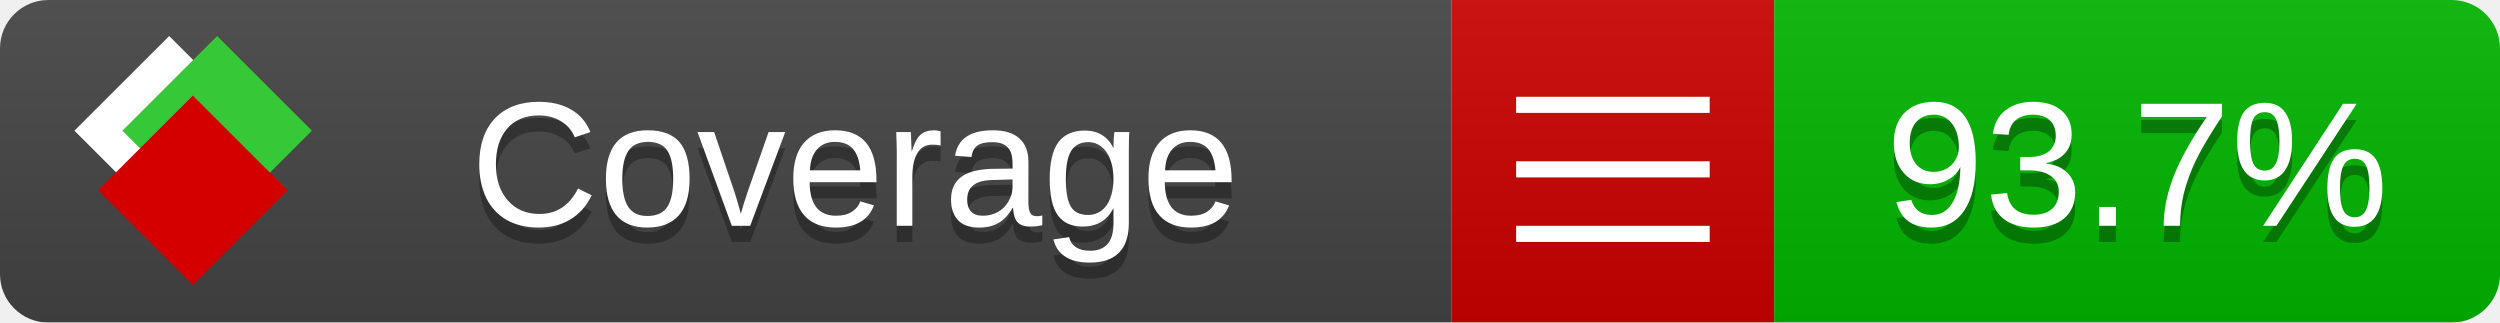
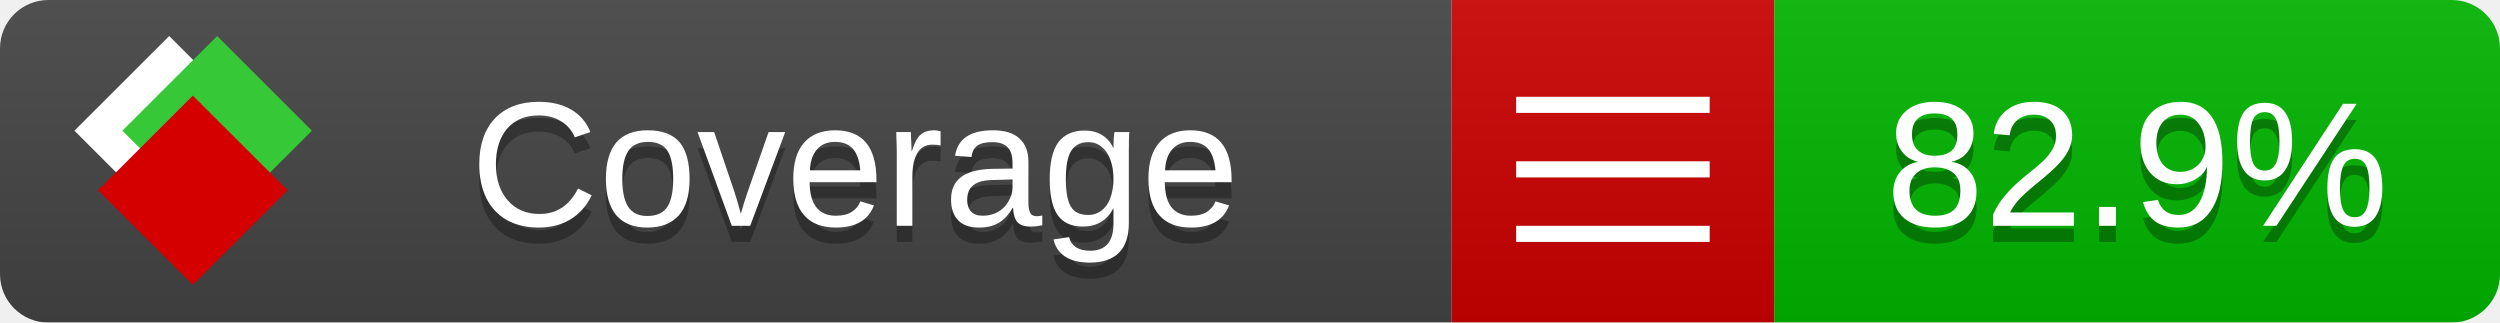
<svg xmlns="http://www.w3.org/2000/svg" xmlns:xlink="http://www.w3.org/1999/xlink" width="155" height="20">
  <style type="text/css">
          
            @keyframes fade1 {
                0% { visibility: visible; opacity: 1; }
               27% { visibility: visible; opacity: 1; }
               33% { visibility: hidden; opacity: 0; }
               60% { visibility: hidden; opacity: 0; }
               66% { visibility: hidden; opacity: 0; }
               93% { visibility: hidden; opacity: 0; }
              100% { visibility: visible; opacity: 1; }
            }
            @keyframes fade2 {
                0% { visibility: hidden; opacity: 0; }
               27% { visibility: hidden; opacity: 0; }
               33% { visibility: visible; opacity: 1; }
               60% { visibility: visible; opacity: 1; }
               66% { visibility: hidden; opacity: 0; }
               93% { visibility: hidden; opacity: 0; }
              100% { visibility: hidden; opacity: 0; }
            }
            @keyframes fade3 {
                0% { visibility: hidden; opacity: 0; }
               27% { visibility: hidden; opacity: 0; }
               33% { visibility: hidden; opacity: 0; }
               60% { visibility: hidden; opacity: 0; }
               66% { visibility: visible; opacity: 1; }
               93% { visibility: visible; opacity: 1; }
              100% { visibility: hidden; opacity: 0; }
            }
            .linecoverage {
                animation-duration: 15s;
                animation-name: fade1;
                animation-iteration-count: infinite;
            }
            .branchcoverage {
                animation-duration: 15s;
                animation-name: fade2;
                animation-iteration-count: infinite;
            }
            .methodcoverage {
                animation-duration: 15s;
                animation-name: fade3;
                animation-iteration-count: infinite;
            }
          
    </style>
  <defs>
    <linearGradient id="gradient" x2="0" y2="100%">
      <stop offset="0" stop-color="#bbb" stop-opacity=".1" />
      <stop offset="1" stop-opacity=".1" />
    </linearGradient>
    <linearGradient id="c">
      <stop offset="0" stop-color="#d40000" />
      <stop offset="1" stop-color="#ff2a2a" />
    </linearGradient>
    <linearGradient id="a">
      <stop offset="0" stop-color="#e0e0de" />
      <stop offset="1" stop-color="#fff" />
    </linearGradient>
    <linearGradient id="b">
      <stop offset="0" stop-color="#37c837" />
      <stop offset="1" stop-color="#217821" />
    </linearGradient>
    <linearGradient xlink:href="#a" id="e" x1="106.44" x2="69.96" y1="-11.96" y2="-46.84" gradientTransform="matrix(-.8426 -.00045 -.00045 -.8426 -94.27 -75.82)" gradientUnits="userSpaceOnUse" />
    <linearGradient xlink:href="#b" id="f" x1="56.19" x2="77.97" y1="-23.45" y2="10.62" gradientTransform="matrix(.8426 .00045 .00045 .8426 94.27 75.82)" gradientUnits="userSpaceOnUse" />
    <linearGradient xlink:href="#c" id="g" x1="79.98" x2="132.9" y1="10.79" y2="10.79" gradientTransform="matrix(.8426 .00045 .00045 .8426 94.27 75.82)" gradientUnits="userSpaceOnUse" />
    <mask id="mask">
      <rect width="155" height="20" rx="3" fill="#fff" />
    </mask>
    <g id="icon" transform="matrix(.04486 0 0 .04481 -.48 -.63)">
      <rect width="52.92" height="52.92" x="-109.72" y="-27.13" fill="url(#e)" transform="rotate(-135)" />
      <rect width="52.92" height="52.92" x="70.19" y="-39.18" fill="url(#f)" transform="rotate(45)" />
      <rect width="52.92" height="52.92" x="80.05" y="-15.74" fill="url(#g)" transform="rotate(45)" />
    </g>
  </defs>
  <g mask="url(#mask)">
    <rect x="0" y="0" width="90" height="20" fill="#444" />
    <rect x="90" y="0" width="20" height="20" fill="#c00" />
    <rect x="110" y="0" width="45" height="20" fill="#00B600" />
    <rect x="0" y="0" width="155" height="20" fill="url(#gradient)" />
  </g>
  <g>
    <path class="" stroke="#fff" d="M94 6.5 h12 M94 10.5 h12 M94 14.5 h12" />
  </g>
  <g fill="#fff" text-anchor="middle" font-family="Verdana,Arial,Geneva,sans-serif" font-size="11">
    <a xlink:href="https://github.com/danielpalme/ReportGenerator" target="_top">
      <use xlink:href="#icon" transform="translate(3,1) scale(3.5)" />
    </a>
    <text x="53" y="15" fill="#010101" fill-opacity=".3">Coverage</text>
    <text x="53" y="14" fill="#fff">Coverage</text>
-     <text class="" x="132.5" y="15" fill="#010101" fill-opacity=".3">93.7%</text>
-     <text class="" x="132.5" y="14">93.7%</text>
+     <text class="" x="132.5" y="15" fill="#010101" fill-opacity=".3">82.9%</text>
+     <text class="" x="132.5" y="14">82.9%</text>
  </g>
  <g>
    <rect class="" x="90" y="0" width="65" height="20" fill-opacity="0" />
  </g>
</svg>
